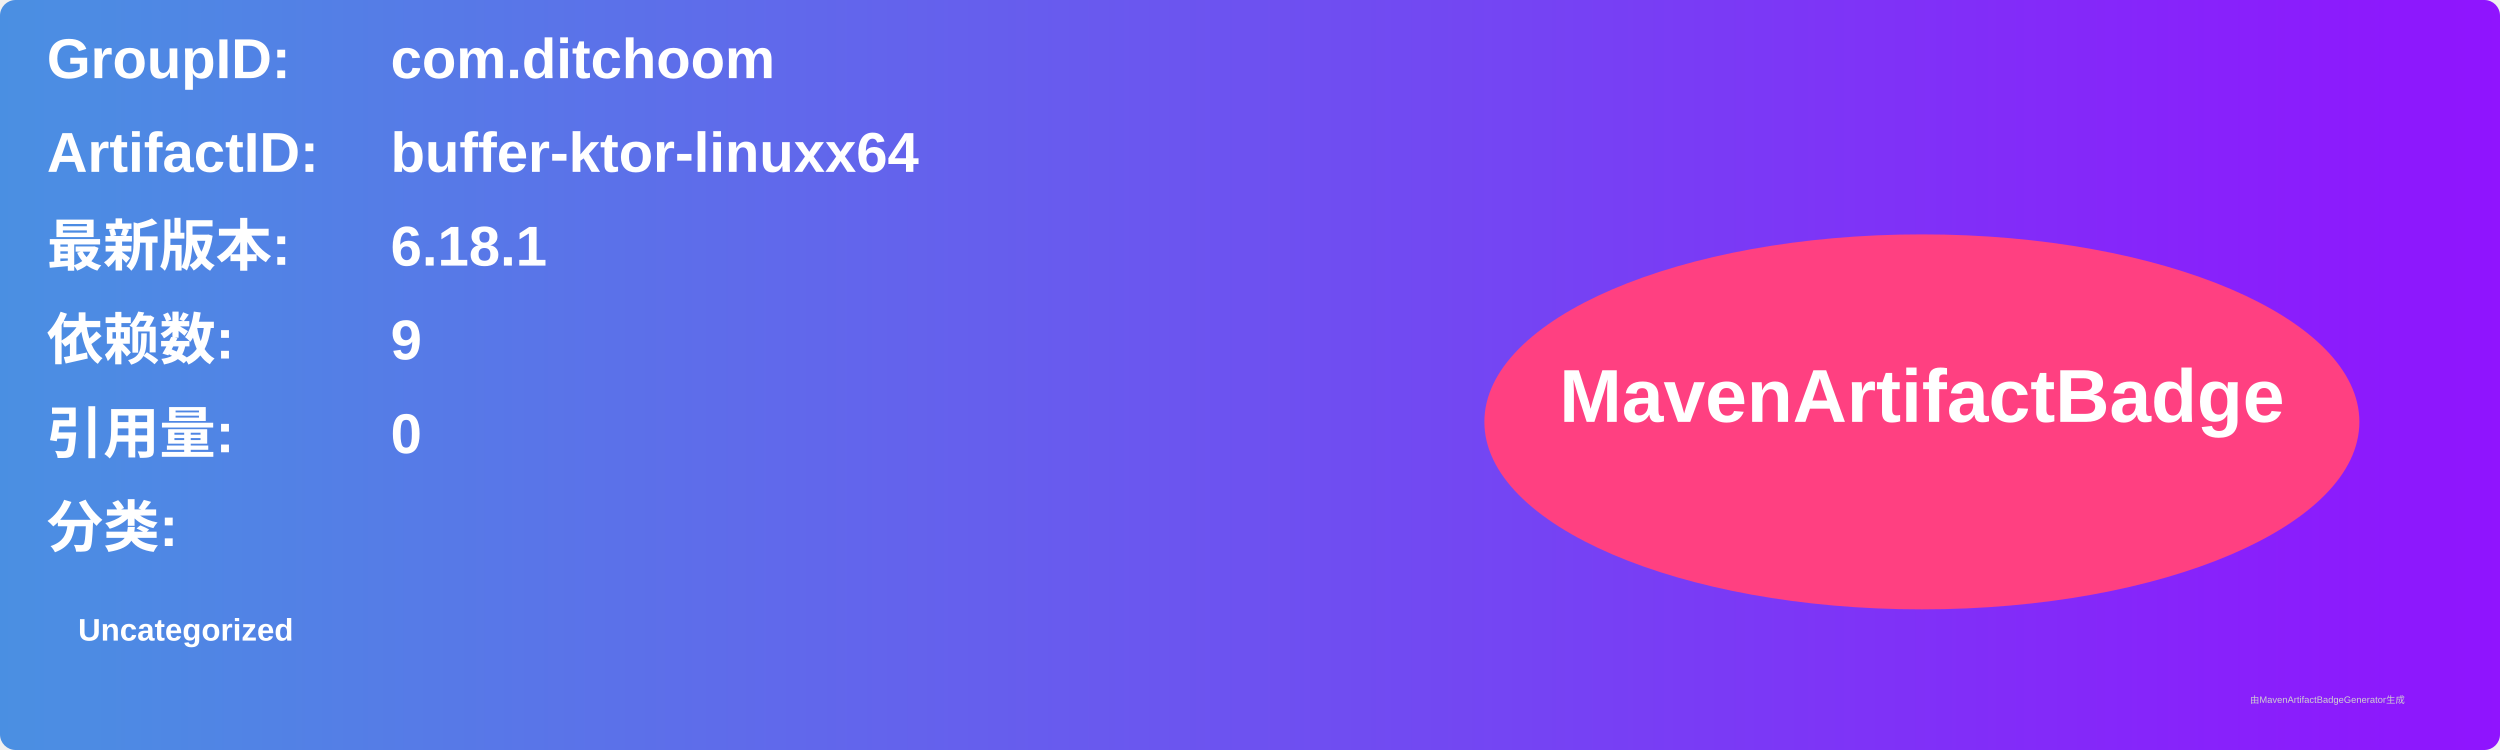
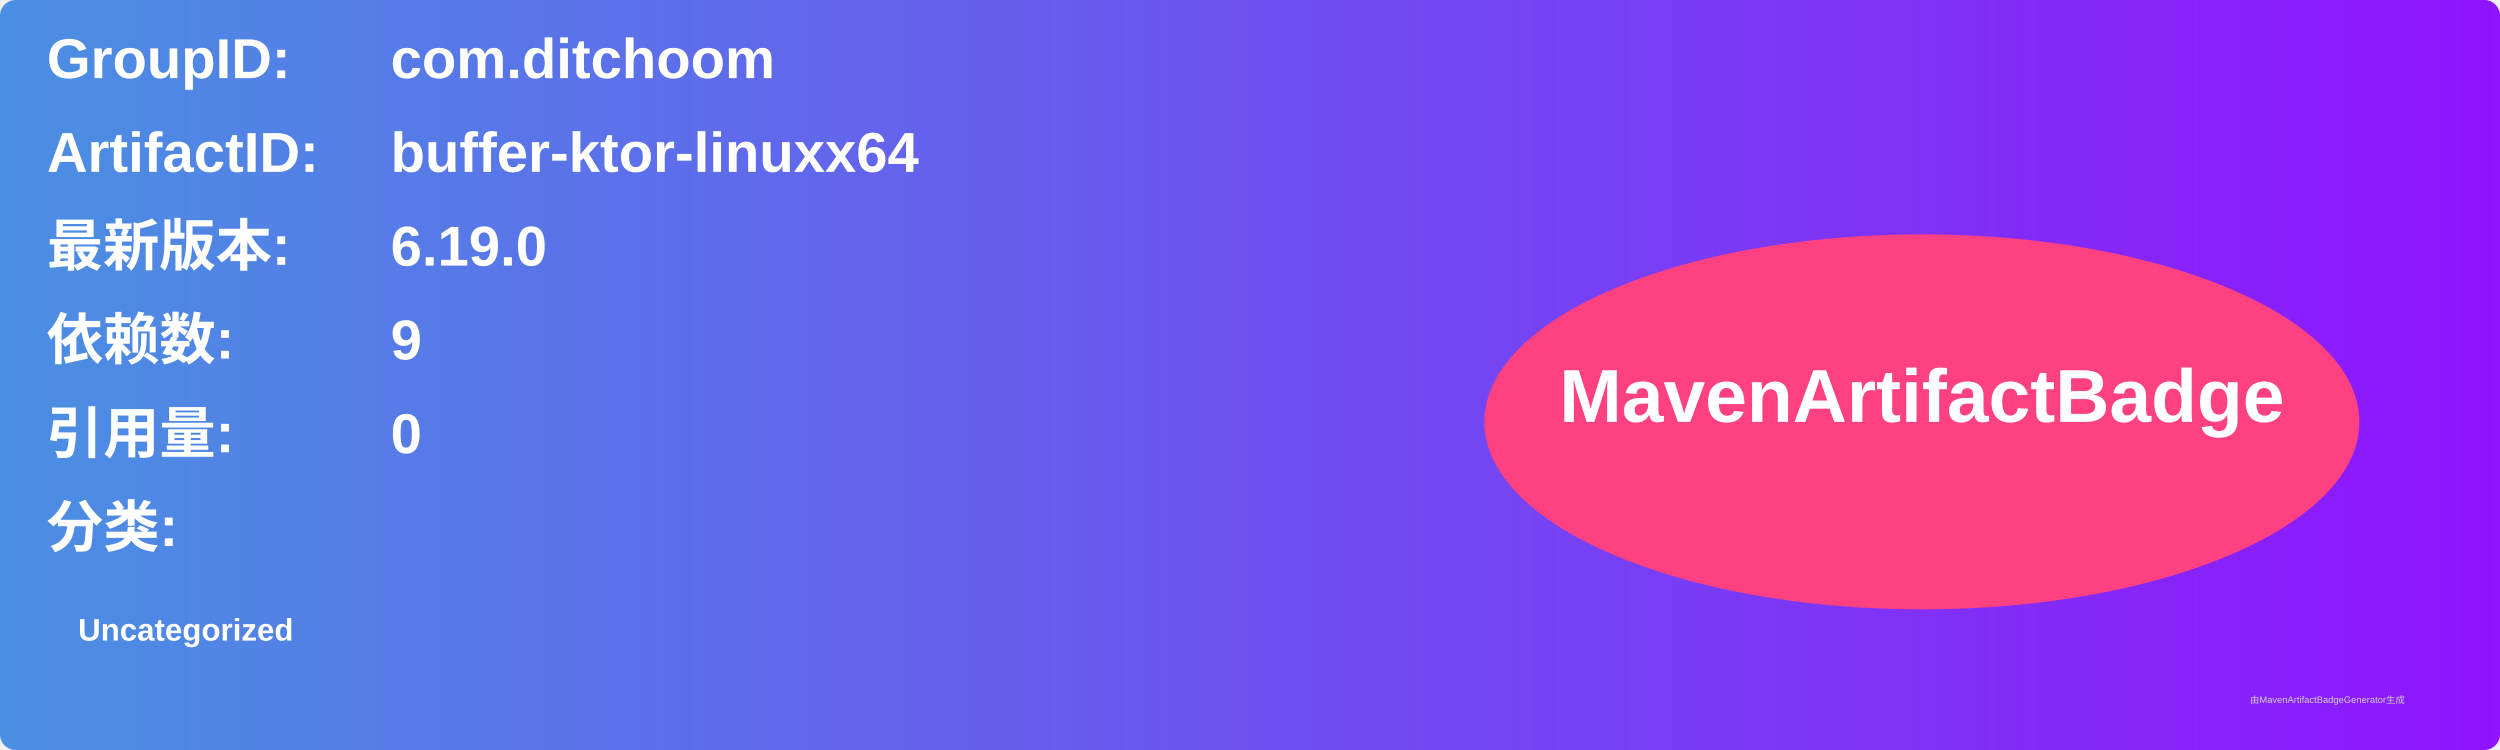
<svg xmlns="http://www.w3.org/2000/svg" width="800" height="240" viewBox="0 0 800 240">
  <linearGradient id="grad" x1="0%" y1="0%" x2="100%" y2="0%">
    <stop offset="0%" stop-color="#4a90e2" />
    <stop offset="100%" stop-color="#9013fe" />
  </linearGradient>
  <rect width="100%" height="100%" rx="5" ry="5" fill="url(#grad)" />
  <g transform="translate(15, 15)">
    <text x="0" y="10" font-family="Arial" font-size="18" fill="white" font-weight="bold" width="260">GroupID:</text>
    <text x="110" y="10" font-family="Arial" font-size="18" fill="white" font-weight="bold" width="460">com.ditchoom</text>
    <text x="0" y="40" font-family="Arial" font-size="18" fill="white" font-weight="bold" width="260">ArtifactID:</text>
    <text x="110" y="40" font-family="Arial" font-size="18" fill="white" font-weight="bold" width="460">buffer-ktor-linuxx64</text>
    <text x="0" y="70" font-family="Arial" font-size="18" fill="white" font-weight="bold">最新版本:</text>
    <text x="110" y="70" font-family="Arial" font-size="18" fill="white" font-weight="bold">
-       <tspan font-weight="bold">6.18.1</tspan>
+       <tspan font-weight="bold">6.19.0</tspan>
    </text>
    <text x="0" y="100" font-family="Arial" font-size="18" fill="white" font-weight="bold">依赖数: </text>
    <text x="110" y="100" font-family="Arial" font-size="18" fill="white">
      <tspan font-weight="bold">9</tspan>
    </text>
    <text x="0" y="130" font-family="Arial" font-size="18" fill="white" font-weight="bold">引用量: </text>
    <text x="110" y="130" font-family="Arial" font-size="18" fill="white">
      <tspan font-weight="bold">0</tspan>
    </text>
    <text x="0" y="160" font-family="Arial" font-size="18" fill="white" font-weight="bold">分类:</text>
    <text x="10" y="190" font-family="Arial" font-size="10" fill="white">
      <tspan font-weight="bold">Uncategorized</tspan>
    </text>
    <ellipse cx="600" cy="120" rx="140" ry="60" fill="#ff4081" />
    <text x="600" y="120" text-anchor="middle" font-family="Arial" font-size="24" fill="white" font-weight="bold">MavenArtifactBadge</text>
  </g>
  <text x="720" y="225" font-family="Arial" font-size="3" fill="#d0d0d0">由MavenArtifactBadgeGenerator生成</text>
</svg>
